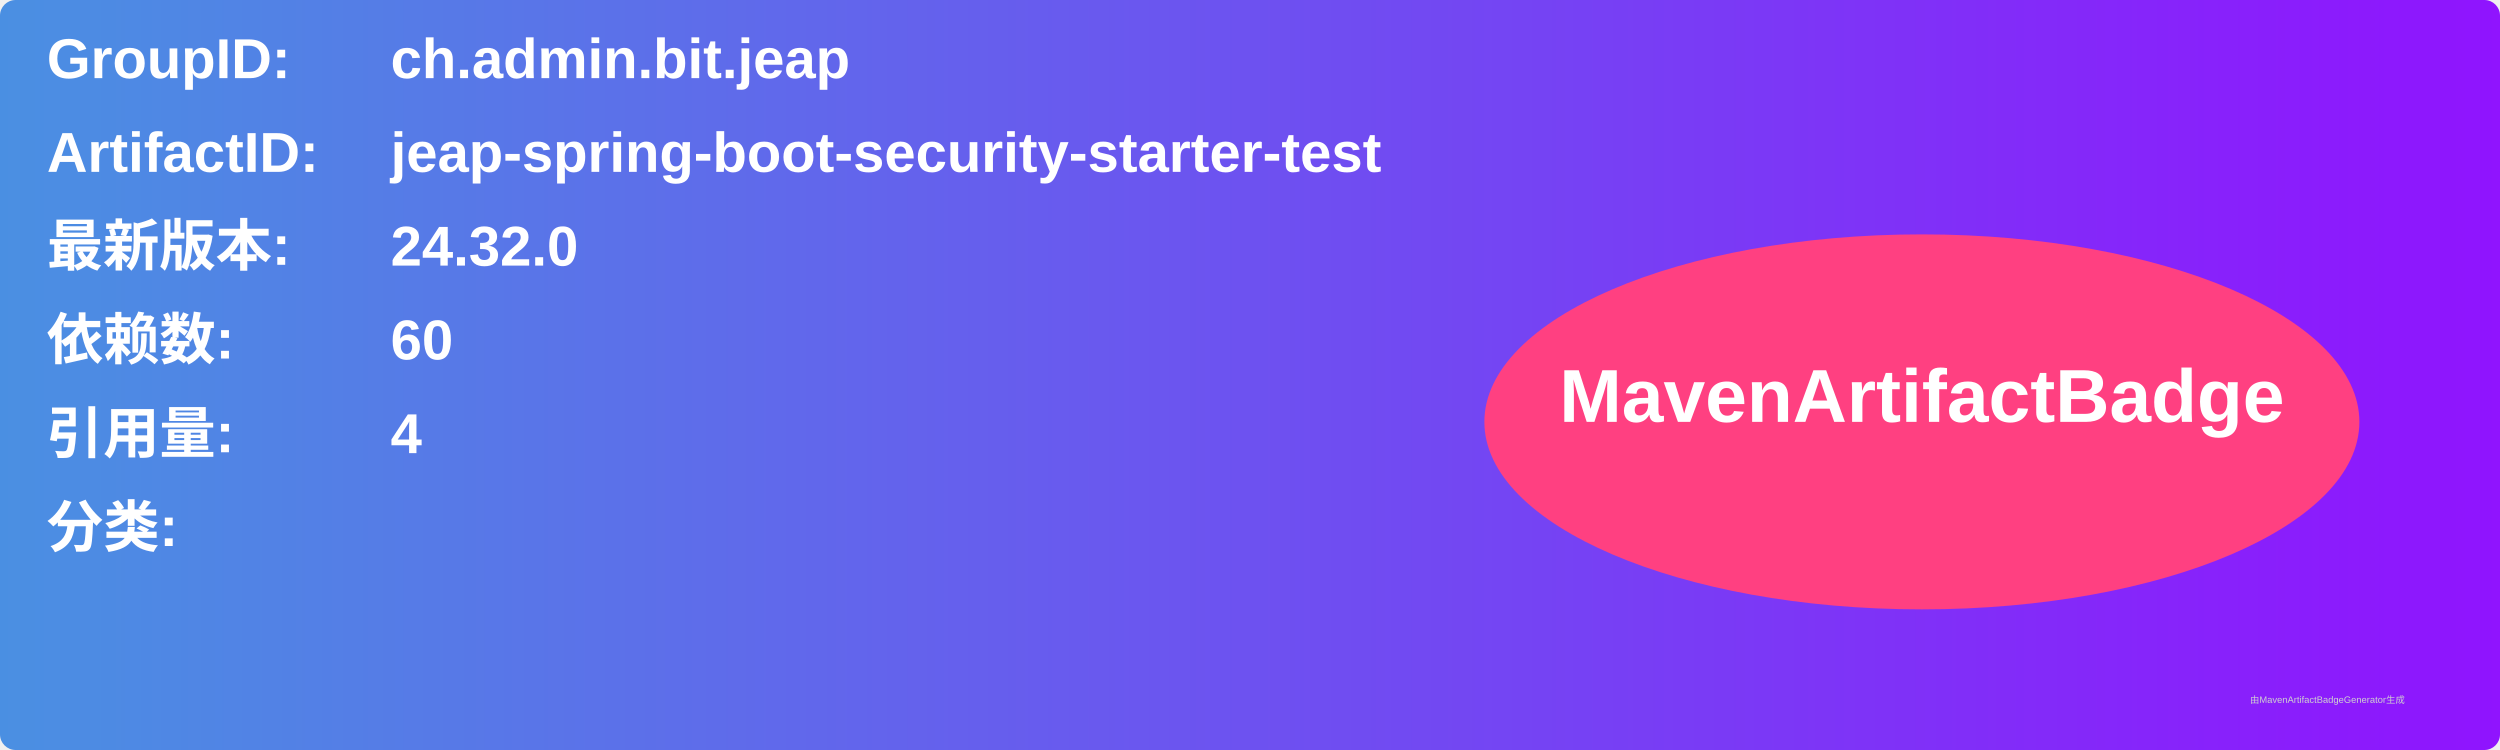
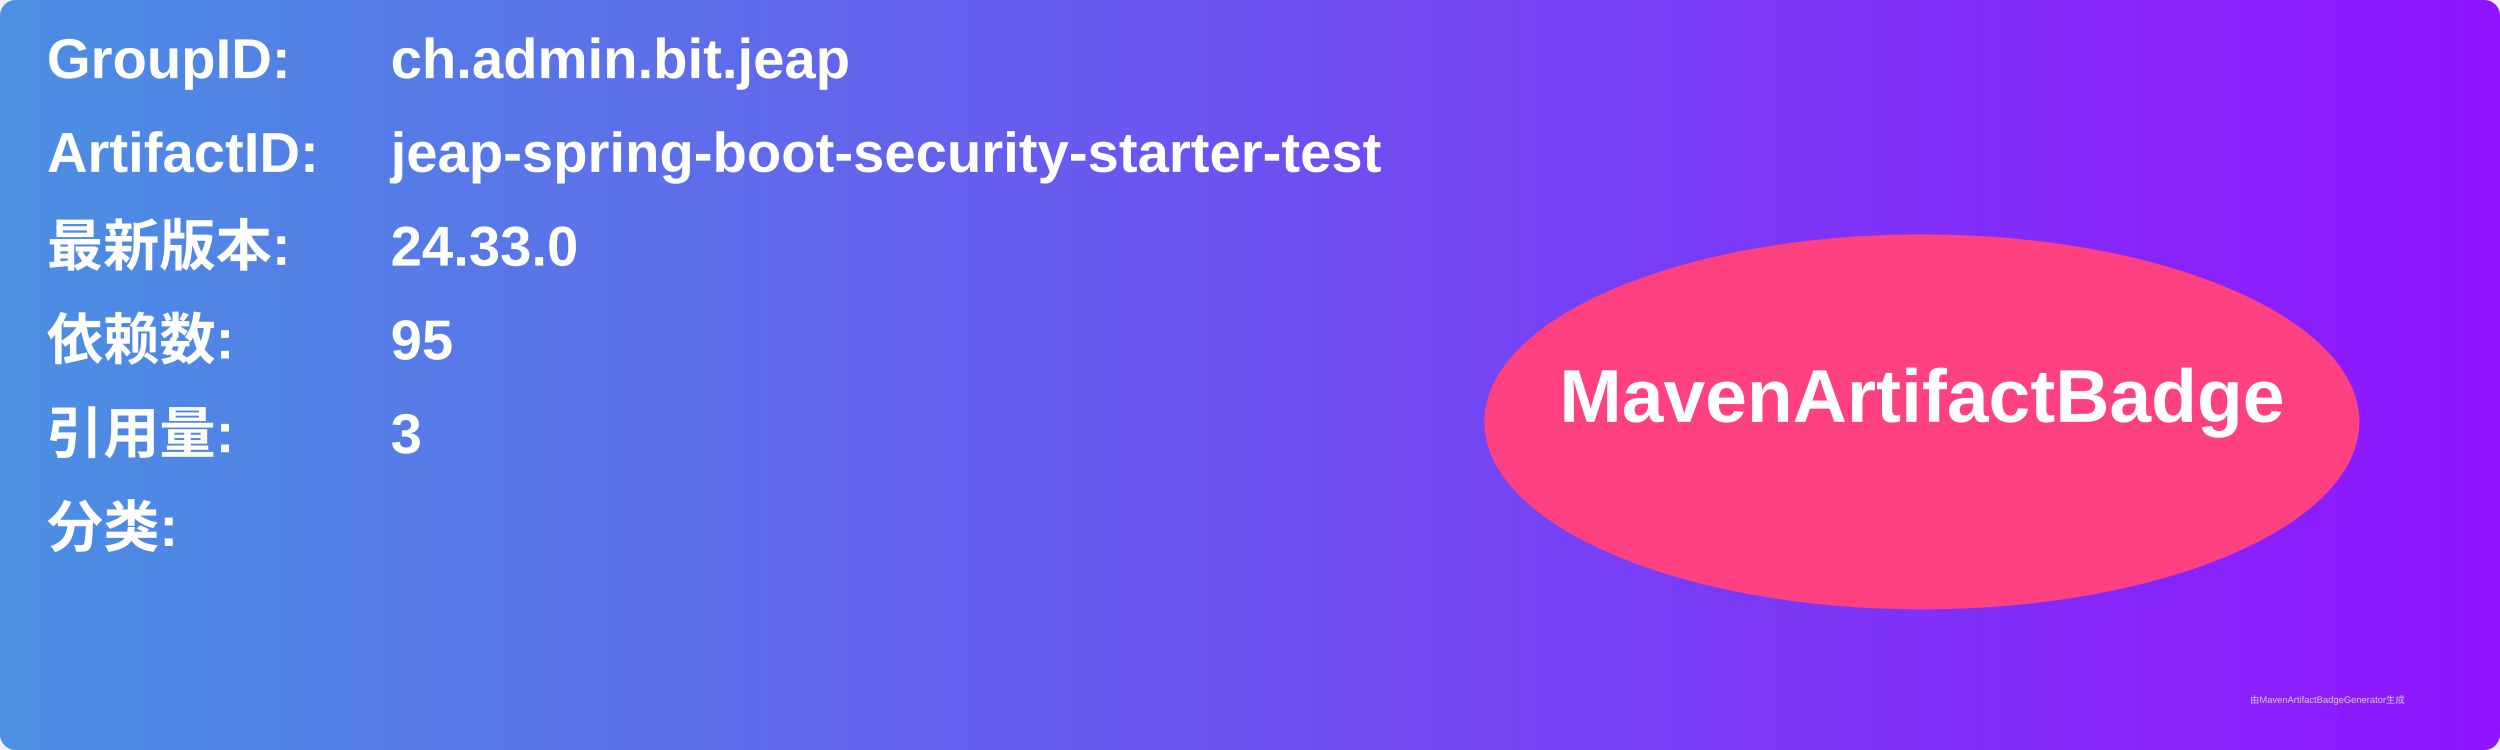
<svg xmlns="http://www.w3.org/2000/svg" width="800" height="240" viewBox="0 0 800 240">
  <linearGradient id="grad" x1="0%" y1="0%" x2="100%" y2="0%">
    <stop offset="0%" stop-color="#4a90e2" />
    <stop offset="100%" stop-color="#9013fe" />
  </linearGradient>
  <rect width="100%" height="100%" rx="5" ry="5" fill="url(#grad)" />
  <g transform="translate(15, 15)">
    <text x="0" y="10" font-family="Arial" font-size="18" fill="white" font-weight="bold" width="260">GroupID:</text>
    <text x="110" y="10" font-family="Arial" font-size="18" fill="white" font-weight="bold" width="460">ch.admin.bit.jeap</text>
    <text x="0" y="40" font-family="Arial" font-size="18" fill="white" font-weight="bold" width="260">ArtifactID:</text>
    <text x="110" y="40" font-family="Arial" font-size="18" fill="white" font-weight="bold" width="460">jeap-spring-boot-security-starter-test</text>
    <text x="0" y="70" font-family="Arial" font-size="18" fill="white" font-weight="bold">最新版本:</text>
    <text x="110" y="70" font-family="Arial" font-size="18" fill="white" font-weight="bold">
-       <tspan font-weight="bold">24.32.0</tspan>
+       <tspan font-weight="bold">24.33.0</tspan>
    </text>
    <text x="0" y="100" font-family="Arial" font-size="18" fill="white" font-weight="bold">依赖数: </text>
    <text x="110" y="100" font-family="Arial" font-size="18" fill="white">
-       <tspan font-weight="bold">60</tspan>
+       <tspan font-weight="bold">95</tspan>
    </text>
    <text x="0" y="130" font-family="Arial" font-size="18" fill="white" font-weight="bold">引用量: </text>
    <text x="110" y="130" font-family="Arial" font-size="18" fill="white">
-       <tspan font-weight="bold">4</tspan>
+       <tspan font-weight="bold">3</tspan>
    </text>
    <text x="0" y="160" font-family="Arial" font-size="18" fill="white" font-weight="bold">分类:</text>
    <text x="10" y="190" font-family="Arial" font-size="10" fill="white">
      <tspan font-weight="bold" />
    </text>
    <ellipse cx="600" cy="120" rx="140" ry="60" fill="#ff4081" />
    <text x="600" y="120" text-anchor="middle" font-family="Arial" font-size="24" fill="white" font-weight="bold">MavenArtifactBadge</text>
  </g>
  <text x="720" y="225" font-family="Arial" font-size="3" fill="#d0d0d0">由MavenArtifactBadgeGenerator生成</text>
</svg>
